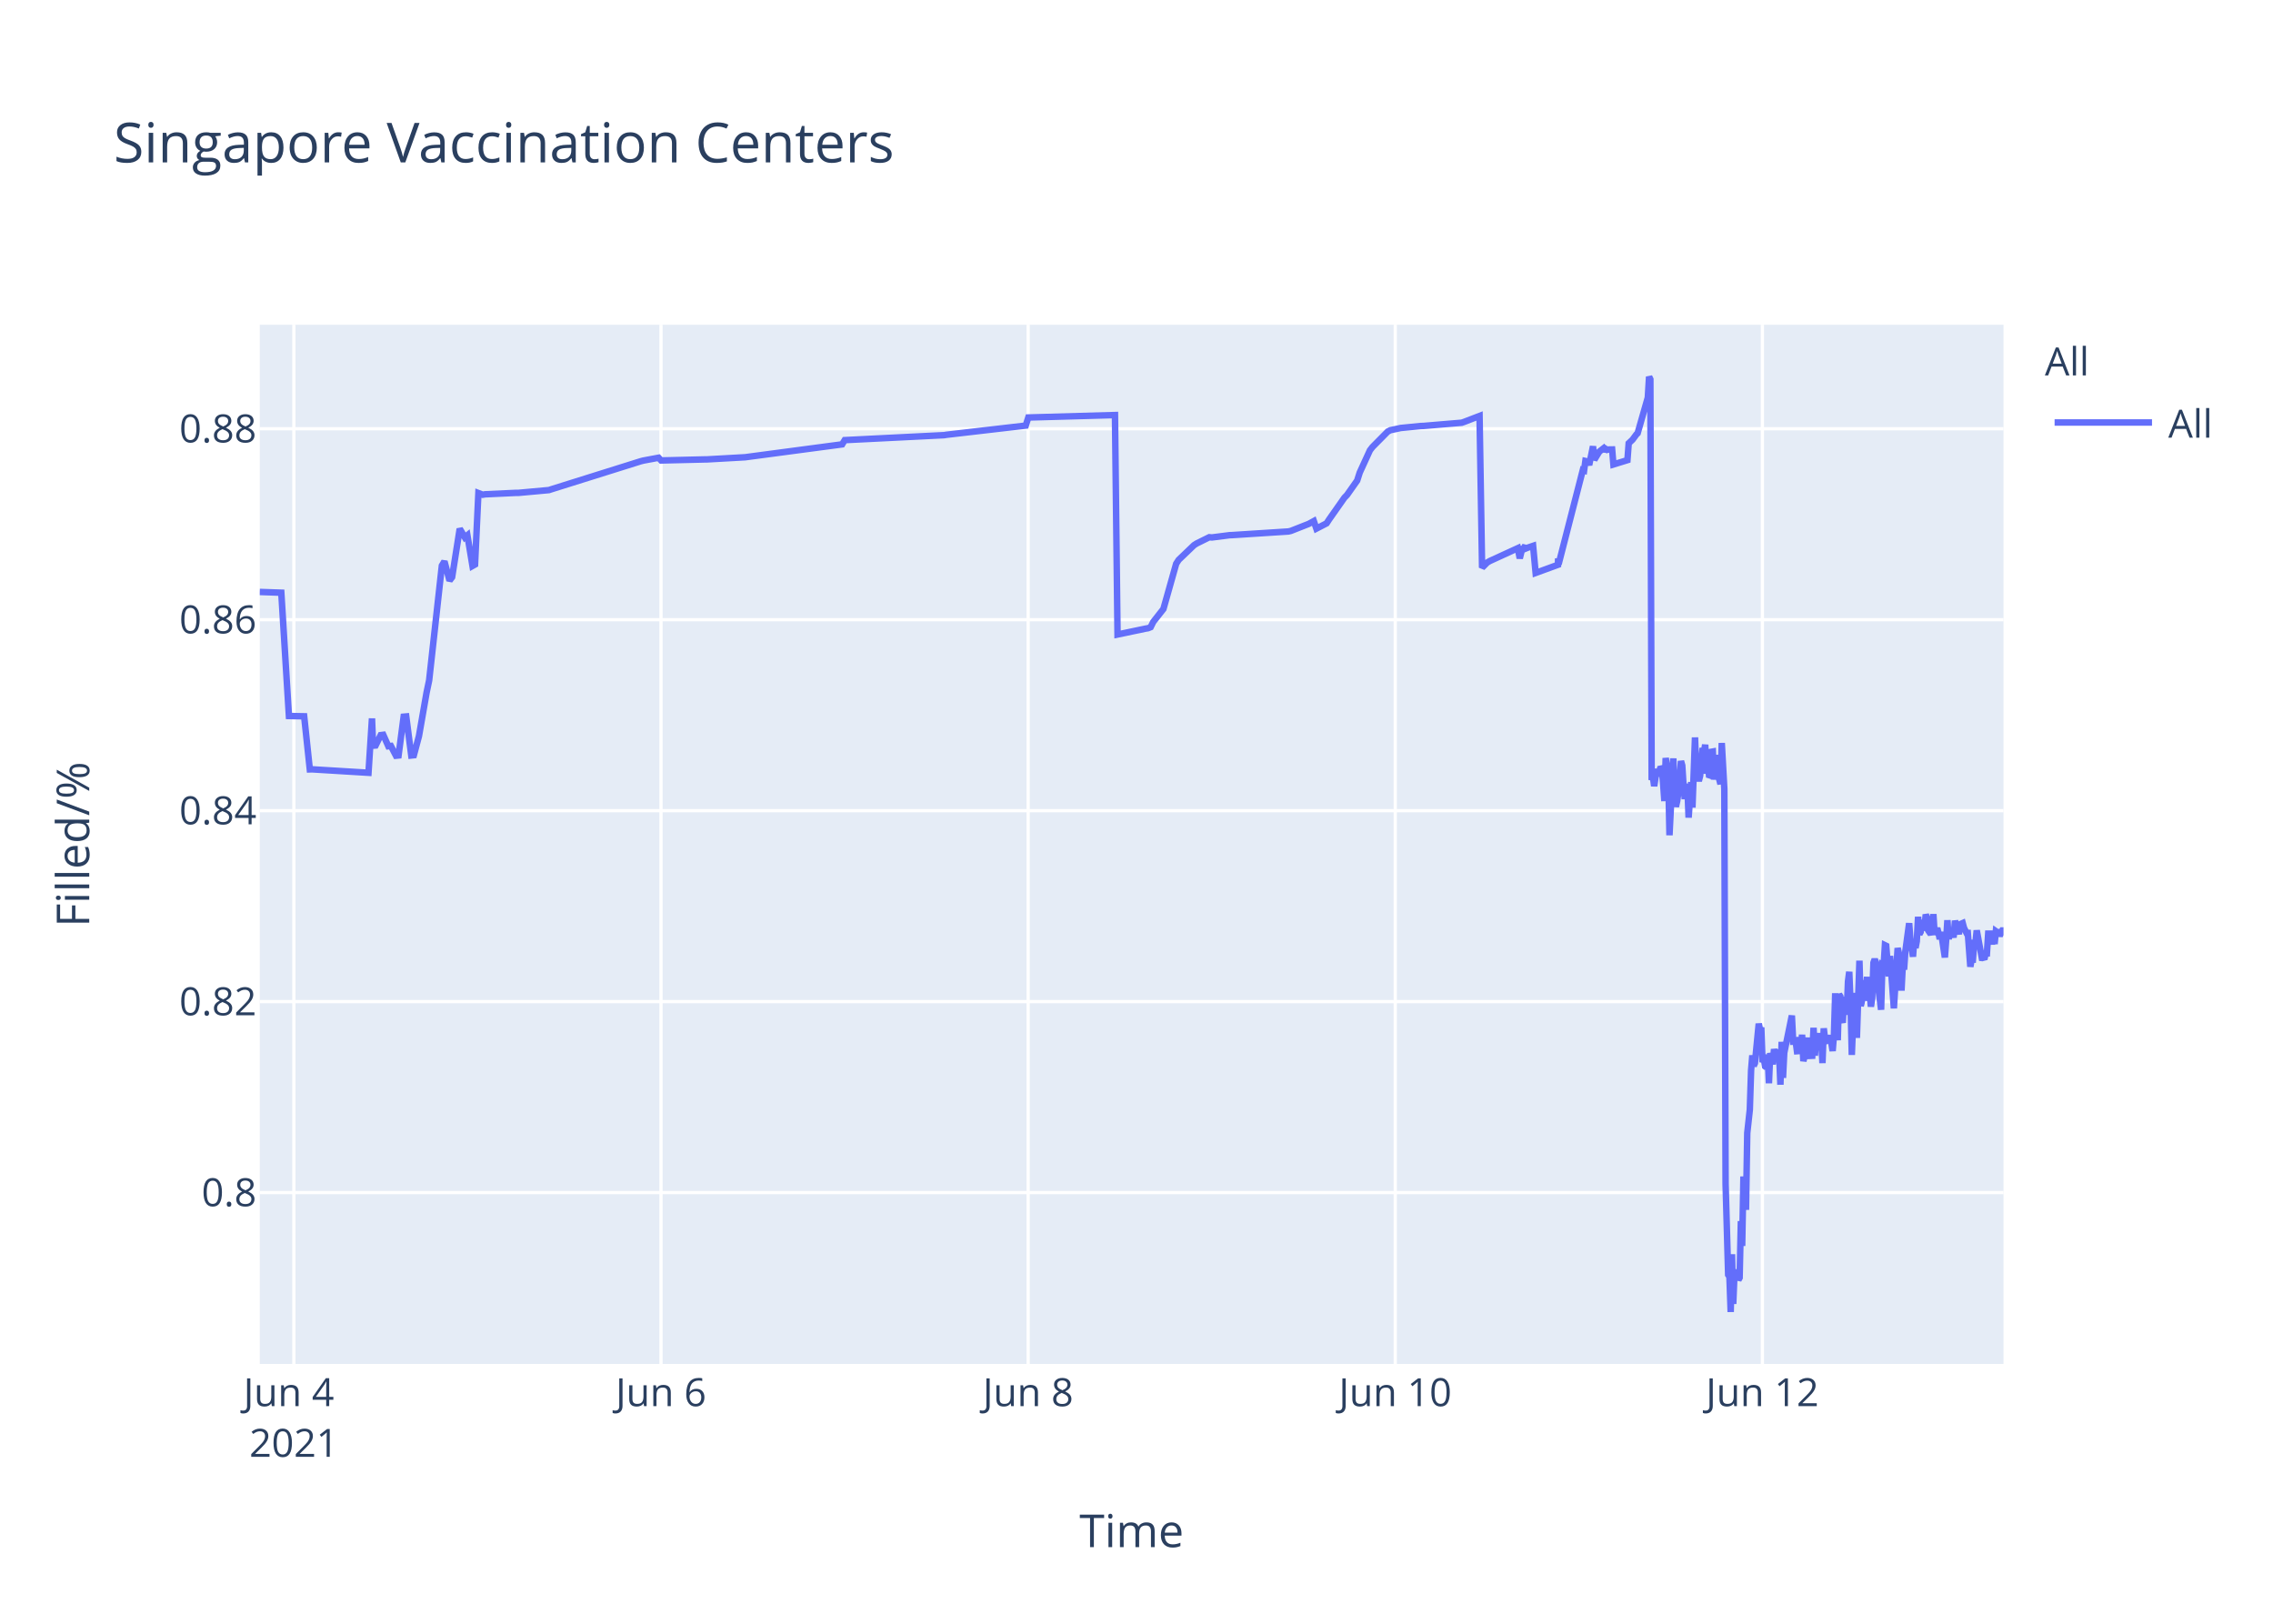
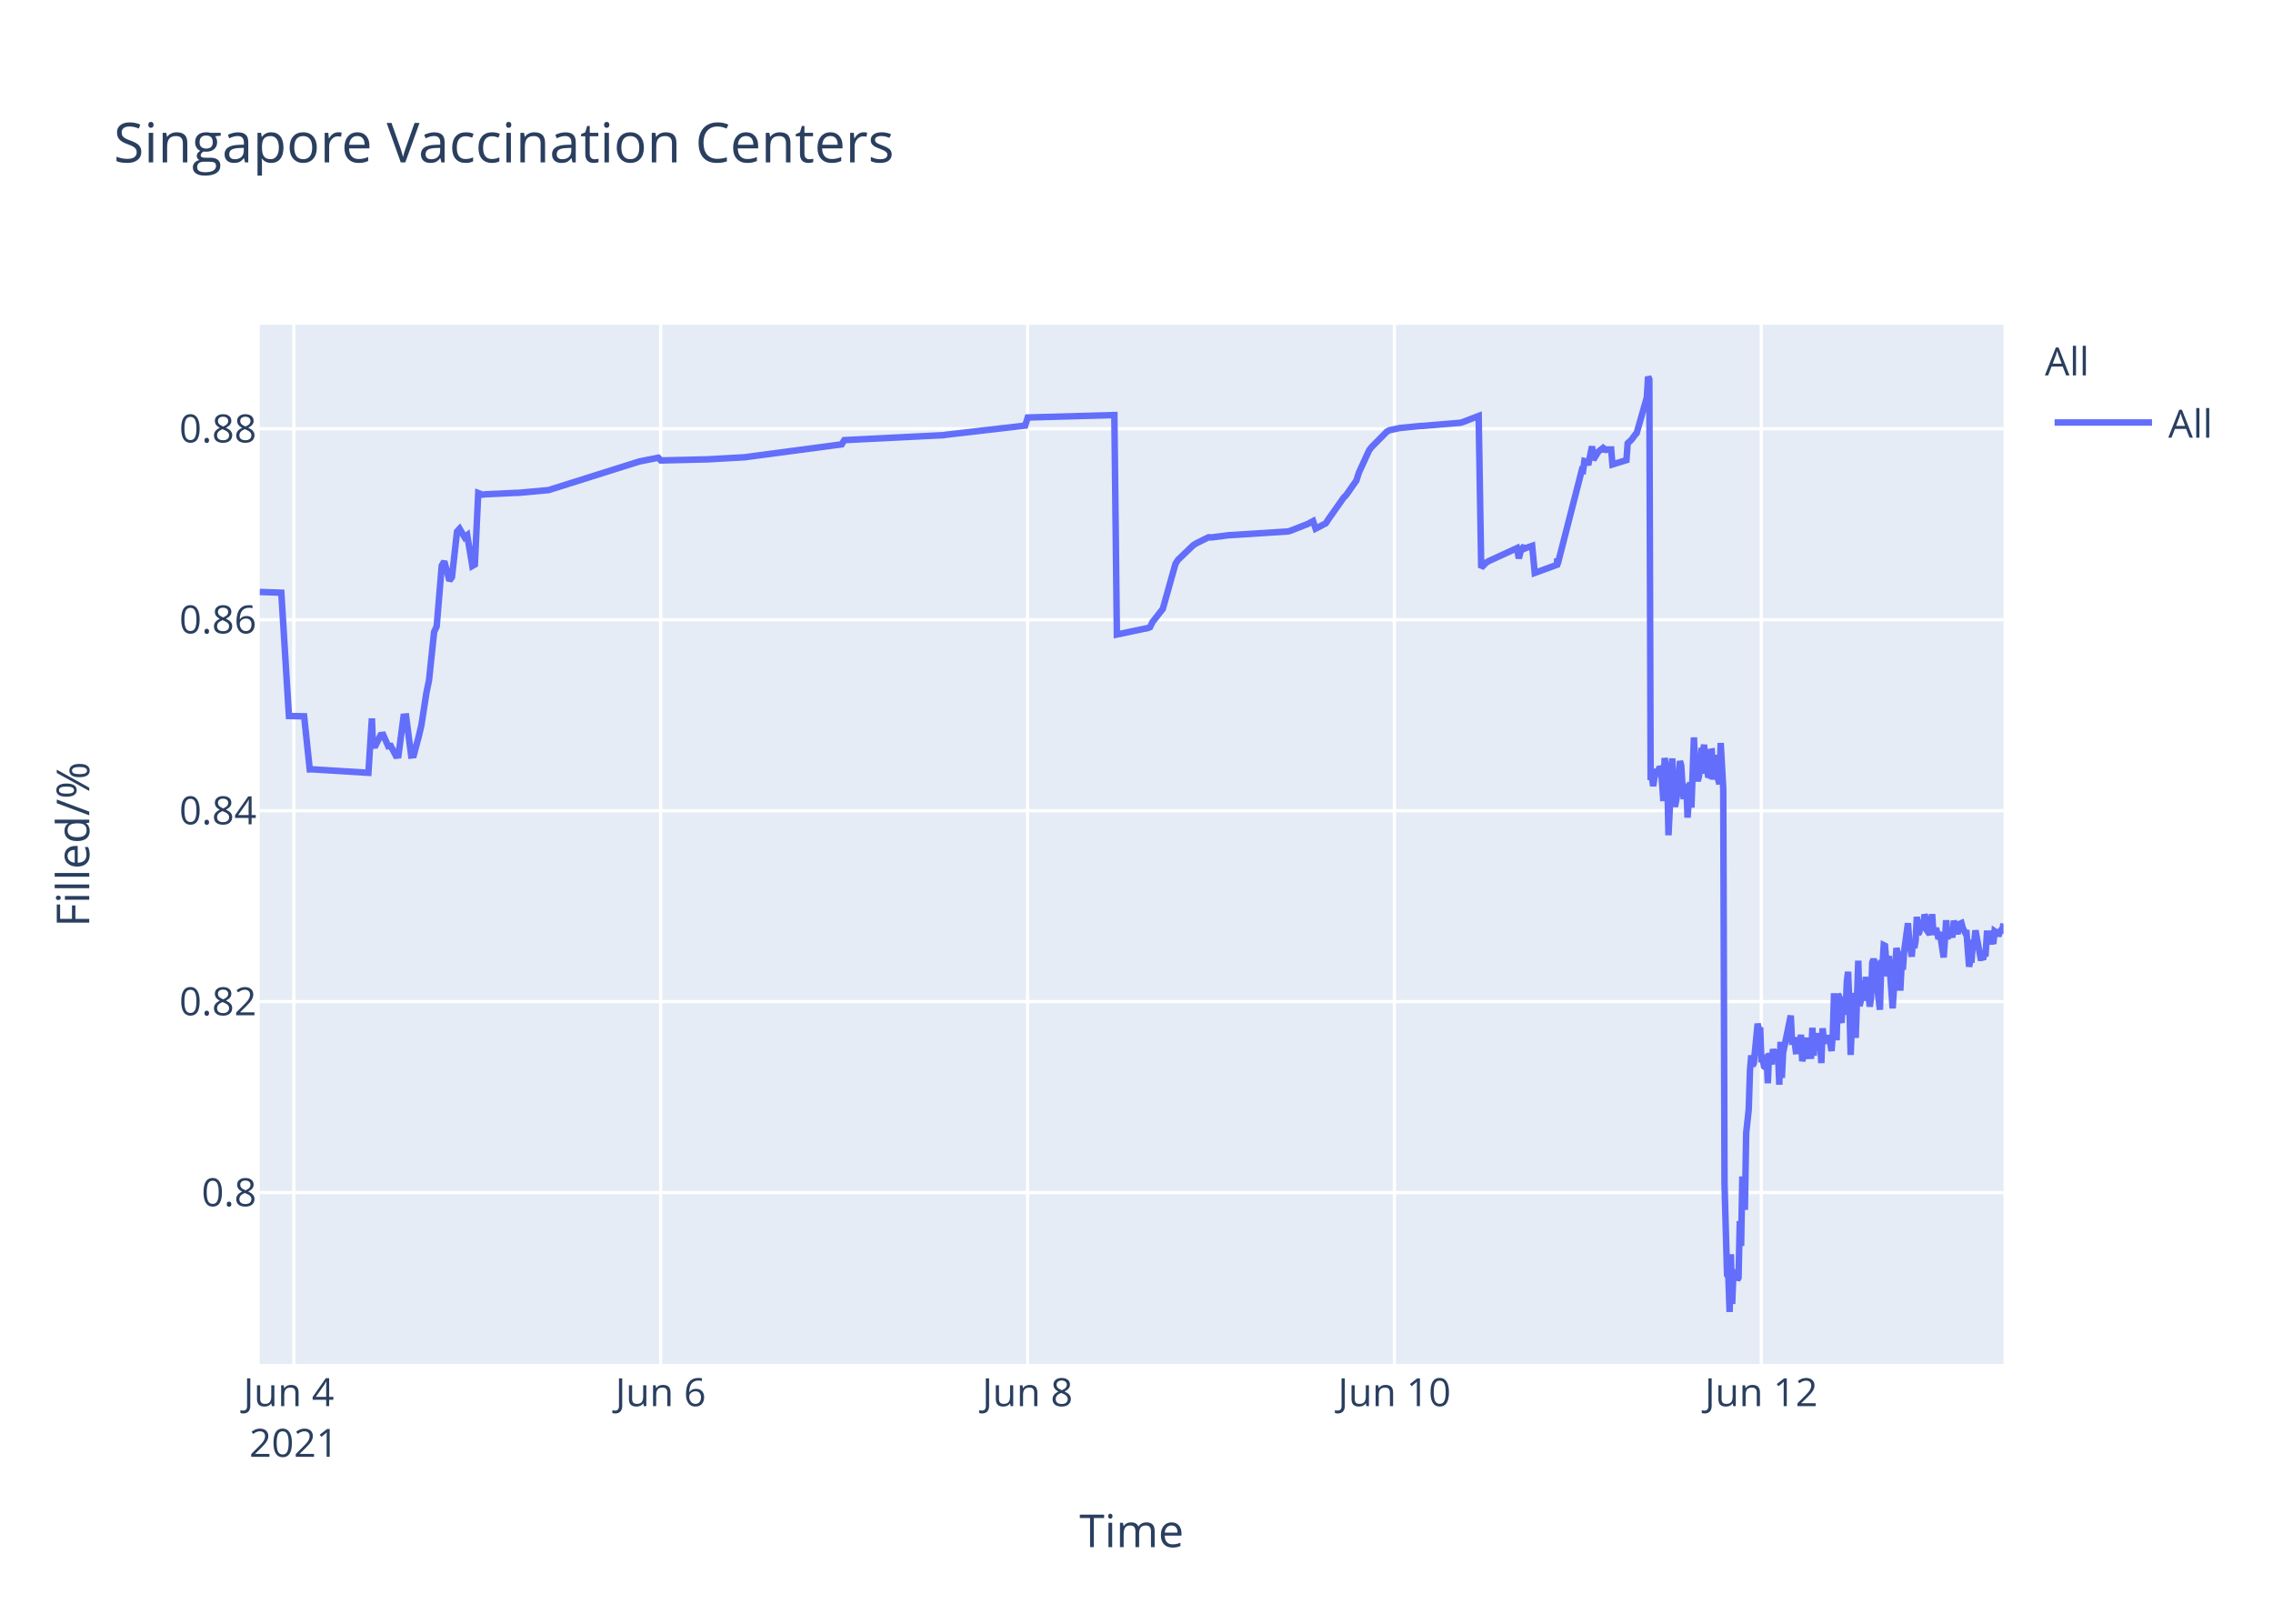
<svg xmlns="http://www.w3.org/2000/svg" class="main-svg" width="700" height="500" style="" viewBox="0 0 700 500">
  <rect x="0" y="0" width="700" height="500" style="fill: rgb(255, 255, 255); fill-opacity: 1;" />
-   <defs id="defs-9dd436">
+   <defs id="defs-d10626">
    <g class="clips">
-       <clipPath id="clip9dd436xyplot" class="plotclip">
+       <clipPath id="clipd10626xyplot" class="plotclip">
        <rect width="537" height="320" />
      </clipPath>
-       <clipPath class="axesclip" id="clip9dd436x">
+       <clipPath class="axesclip" id="clipd10626x">
        <rect x="80" y="0" width="537" height="500" />
      </clipPath>
-       <clipPath class="axesclip" id="clip9dd436y">
+       <clipPath class="axesclip" id="clipd10626y">
        <rect x="0" y="100" width="700" height="320" />
      </clipPath>
-       <clipPath class="axesclip" id="clip9dd436xy">
+       <clipPath class="axesclip" id="clipd10626xy">
        <rect x="80" y="100" width="537" height="320" />
      </clipPath>
    </g>
    <g class="gradients" />
  </defs>
  <g class="bglayer">
    <rect class="bg" x="80" y="100" width="537" height="320" style="fill: rgb(229, 236, 246); fill-opacity: 1; stroke-width: 0;" />
  </g>
  <g class="layer-below">
    <g class="imagelayer" />
    <g class="shapelayer" />
  </g>
  <g class="cartesianlayer">
    <g class="subplot xy">
      <g class="layer-subplot">
        <g class="shapelayer" />
        <g class="imagelayer" />
      </g>
      <g class="gridlayer">
        <g class="x">
-           <path class="xgrid crisp" transform="translate(90.5,0)" d="M0,100v320" style="stroke: rgb(255, 255, 255); stroke-opacity: 1; stroke-width: 1px;" />
-           <path class="xgrid crisp" transform="translate(203.56,0)" d="M0,100v320" style="stroke: rgb(255, 255, 255); stroke-opacity: 1; stroke-width: 1px;" />
-           <path class="xgrid crisp" transform="translate(316.63,0)" d="M0,100v320" style="stroke: rgb(255, 255, 255); stroke-opacity: 1; stroke-width: 1px;" />
-           <path class="xgrid crisp" transform="translate(429.69,0)" d="M0,100v320" style="stroke: rgb(255, 255, 255); stroke-opacity: 1; stroke-width: 1px;" />
-           <path class="xgrid crisp" transform="translate(542.75,0)" d="M0,100v320" style="stroke: rgb(255, 255, 255); stroke-opacity: 1; stroke-width: 1px;" />
+           <path class="xgrid crisp" transform="translate(90.49,0)" d="M0,100v320" style="stroke: rgb(255, 255, 255); stroke-opacity: 1; stroke-width: 1px;" />
+           <path class="xgrid crisp" transform="translate(203.47,0)" d="M0,100v320" style="stroke: rgb(255, 255, 255); stroke-opacity: 1; stroke-width: 1px;" />
+           <path class="xgrid crisp" transform="translate(316.45,0)" d="M0,100v320" style="stroke: rgb(255, 255, 255); stroke-opacity: 1; stroke-width: 1px;" />
+           <path class="xgrid crisp" transform="translate(429.43,0)" d="M0,100v320" style="stroke: rgb(255, 255, 255); stroke-opacity: 1; stroke-width: 1px;" />
+           <path class="xgrid crisp" transform="translate(542.41,0)" d="M0,100v320" style="stroke: rgb(255, 255, 255); stroke-opacity: 1; stroke-width: 1px;" />
        </g>
        <g class="y">
          <path class="ygrid crisp" transform="translate(0,367.23)" d="M80,0h537" style="stroke: rgb(255, 255, 255); stroke-opacity: 1; stroke-width: 1px;" />
          <path class="ygrid crisp" transform="translate(0,308.43)" d="M80,0h537" style="stroke: rgb(255, 255, 255); stroke-opacity: 1; stroke-width: 1px;" />
          <path class="ygrid crisp" transform="translate(0,249.63)" d="M80,0h537" style="stroke: rgb(255, 255, 255); stroke-opacity: 1; stroke-width: 1px;" />
          <path class="ygrid crisp" transform="translate(0,190.83)" d="M80,0h537" style="stroke: rgb(255, 255, 255); stroke-opacity: 1; stroke-width: 1px;" />
          <path class="ygrid crisp" transform="translate(0,132.03)" d="M80,0h537" style="stroke: rgb(255, 255, 255); stroke-opacity: 1; stroke-width: 1px;" />
        </g>
      </g>
      <g class="zerolinelayer" />
      <path class="xlines-below" />
      <path class="ylines-below" />
      <g class="overlines-below" />
      <g class="xaxislayer-below" />
      <g class="yaxislayer-below" />
      <g class="overaxes-below" />
-       <g class="plot" transform="translate(80,100)" clip-path="url('#clip9dd436xyplot')">
+       <g class="plot" transform="translate(80,100)" clip-path="url('#clipd10626xyplot')">
        <g class="scatterlayer mlayer">
-           <g class="trace scatter trace28554c" style="stroke-miterlimit: 2; opacity: 1;">
+           <g class="trace scatter trace3fb9d9" style="stroke-miterlimit: 2; opacity: 1;">
            <g class="fills" />
            <g class="errorbars" />
            <g class="lines">
-               <path class="js-line" d="M0,82.28L6.63,82.51L8.98,120.48L13.67,120.57L15.41,136.92L16.14,136.9L33.48,137.96L34.56,121.23L34.89,129.62L35.67,129.56L37.24,126.37L38.03,126.27L39.6,129.79L40.38,129.7L41.95,132.71L42.74,132.63L44.31,120.69L45.1,120.62L46.66,132.64L47.45,132.55L49.02,126.68L51.38,113.21L52.16,109.51L56.08,74.17L56.87,72.87L58.44,78.78L59.23,77.73L61.58,62.82L63.15,65.47L63.94,64.83L65.51,74.27L66.29,73.83L67.33,51.83L68.65,52.34L69.43,52.21L78.86,51.77L79.64,51.77L89.06,50.91L89.84,50.65L117.33,42.03L118.11,41.83L122.83,40.95L123.61,41.79L136.96,41.47L137.74,41.46L149.52,40.8L150.3,40.69L179.35,36.83L180.14,35.53L210.76,34L211.55,33.87L235.89,31.05L236.68,28.56L263.37,27.81L264.16,95.38L272.82,93.57L273.58,93.44L274.36,93.12L275.15,91.51L277.51,88.51L278.29,87.52L282.22,73.59L283,72.39L287.71,67.88L288.5,67.37L292.42,65.43L293.21,65.5L298.7,64.8L299.49,64.77L316.76,63.66L317.55,63.48L323.04,61.32L323.83,60.89L324.61,60.46L325.4,62.78L328.54,61.15L329.33,59.94L334.04,53.24L334.82,52.44L337.96,47.98L338.75,45.51L341.89,38.66L342.67,37.65L347.38,32.89L348.2,32.47L350.52,31.98L351.31,31.8L357.59,31.18L358.38,31.16L370.15,30.17L370.94,29.9L375.65,28.09L376.43,74.81L378.01,73.22L378.79,72.76L387.43,68.8L388.03,71.93L388.96,68.25L389,69.25L389.75,67.95L389.79,68.94L390.57,68.62L392.14,68.09L392.92,76.43L399.8,73.91L399.83,72.31L399.87,72.03L399.99,73.74L407.45,44.74L407.84,44.87L408.24,41.95L409.02,42.12L409.41,43.2L410.59,37.43L410.98,41.6L412.16,39.66L412.55,39.05L413.73,38.13L414.12,38.96L414.52,38.26L414.91,38.53L415.3,38.42L416.48,38.4L416.87,43.02L421.19,41.69L421.58,36.5L422.37,35.76L422.76,35.39L423.94,33.79L424.33,33.41L427.47,22.43L427.86,16L428.25,16.8L428.65,140.18L429.04,139.22L429.43,142.07L430.22,136.79L430.61,138.99L431.4,136.15L431.79,136.63L432.18,141.25L432.57,146.68L432.97,133.42L433.75,138.09L434.14,157.2L435.32,133.53L435.71,145.44L436.11,148.42L436.5,146.68L436.89,144.02L437.68,134.36L438.07,135.71L438.46,141.84L438.85,146.05L439.25,142.1L439.64,141.74L440.03,151.77L440.82,140.84L441.21,148.68L442,127.07L442.39,137.58L443.17,140.49L443.57,138.92L444.35,130.34L444.74,131.67L445.14,129.31L445.53,138.25L445.92,134.05L446.31,138.68L446.71,138.81L447.1,131.49L447.49,131.42L447.88,140.05L448.67,132.48L449.06,138.41L449.85,141.46L450.24,128.79L451.03,142.96L451.42,264.58L452.21,292.55L452.6,293.12L452.99,304L453.39,286.22L453.77,301.52L454.17,291.75L454.56,292.1L454.95,291.07L455.35,294.16L455.74,293.46L456.13,276.02L456.52,283.67L456.92,262.28L457.7,272.54L458.09,248.89L458.88,241.71L459.27,229.6L459.66,224.98L460.06,228.24L460.45,227.36L461.63,215.22L462.02,217.06L462.41,216.4L462.8,227.08L463.2,226.08L463.59,228.38L463.98,228.68L464.37,224.72L464.77,233.57L465.16,224.28L465.94,227.75L466.34,223.07L467.12,226.33L467.52,223.26L467.91,224.52L468.3,234.01L468.69,220.81L469.09,231.91L469.48,224.2L471.83,212.72L472.23,220.76L473.01,220.72L473.4,223.7L473.8,223.67L474.19,219.37L474.58,223.08L474.97,218.62L475.37,226.76L475.76,225.2L476.15,224.19L476.54,219.51L476.94,225.16L478.11,225.11L478.51,216.49L478.9,225.05L479.29,220.43L479.68,220.57L480.08,218.19L480.47,220.92L480.87,219.84L481.25,227.36L481.65,216.65L482.04,220.1L482.43,220.01L483.22,220.98L483.61,218.78L484.39,223.64L484.79,218.66L485.18,205.85L485.58,215.25L485.96,220.32L486.36,206.18L486.75,206.81L487.14,214.16L487.54,214.11L487.93,206.99L488.72,212.47L489.11,202.23L489.5,199.24L489.9,208.71L490.29,224.84L490.67,215.2L491.07,214.49L491.46,205.74L491.85,219.6L492.64,195.82L493.03,209.77L493.42,208.24L493.82,203.32L494.21,202.05L494.6,205.17L495,200.81L495.39,208.16L495.78,206.35L496.17,209.96L496.56,207.44L496.96,196.45L497.35,195.36L497.74,196.45L498.13,201.41L499.31,210.92L499.7,197.09L500.1,197.31L500.49,191.05L500.88,191.24L501.27,196.07L501.67,200.65L502.06,194.37L503.24,210.5L503.63,204.27L504.41,191.94L504.81,193.62L505.2,197L505.59,205.03L505.99,197.14L506.38,198.57L506.77,192.99L507.95,184.28L508.34,189.51L509.13,194.59L509.52,189.23L509.91,191.91L510.3,189.81L510.7,182.31L511.09,187.7L511.48,187L511.87,183.28L512.27,186.18L512.66,185.69L513.06,181.61L513.45,182.61L513.84,186.54L514.62,187.68L515.02,186.58L515.41,181.49L515.8,187.81L516.59,185.81L516.98,187.22L517.37,189.17L517.77,187L518.95,194.82L519.34,189.57L519.73,183.36L520.12,189.2L520.51,186.45L520.91,187.34L521.3,187.88L521.69,187.85L522.08,183.53L523.26,187.65L523.66,184.59L524.44,184.25L524.83,185.71L525.62,187.3L526.01,187.29L526.79,197.68L527.19,195.53L527.58,195.52L527.97,190.33L528.37,190.33L528.76,186.49L530.33,194.95L530.72,194.95L531.11,195.4L531.51,193.58L531.9,193.58L532.29,187.5L533.08,187.5L533.47,190.84L533.86,186.76L534.25,190.68L534.65,186.75L535.04,187.03L535.43,187.03L535.82,188.23L536.22,187.2L536.61,186.53L537,186.53" style="vector-effect: non-scaling-stroke; fill: none; stroke: rgb(99, 110, 250); stroke-opacity: 1; stroke-width: 2px; opacity: 1;" />
+               <path class="js-line" d="M0,82.28L6.63,82.51L8.98,120.48L13.66,120.57L15.39,136.92L16.13,136.9L33.45,137.96L34.53,121.23L34.86,129.62L35.65,129.56L37.21,126.37L38,126.27L39.57,129.79L40.35,129.7L41.92,132.71L42.7,132.63L44.28,120.69L45.06,120.62L46.63,132.64L47.42,132.55L48.98,126.68L49.77,123.32L51.34,113.21L52.12,109.51L53.69,94.58L54.48,92.89L56.04,74.17L56.83,72.87L58.4,78.78L59.18,77.73L60.75,63.68L61.54,62.82L63.11,65.47L63.89,64.83L65.46,74.27L66.24,73.83L67.28,51.83L68.6,52.34L69.38,52.21L78.8,51.77L79.58,51.77L89,50.91L89.78,50.65L116.46,42.24L117.24,42.03L122.74,40.95L123.52,41.79L136.86,41.47L137.64,41.46L149.41,40.8L150.19,40.69L179.22,36.83L180.01,35.53L210.61,34L211.39,33.87L235.72,31.05L236.5,28.56L263.18,27.81L263.96,95.38L272.62,93.57L273.38,93.44L274.16,93.12L274.95,91.51L277.3,88.51L278.09,87.52L282.01,73.59L282.79,72.39L287.5,67.88L288.29,67.37L292.21,65.43L292.99,65.5L298.49,64.8L299.27,64.77L316.53,63.66L317.31,63.48L322.81,61.32L323.59,60.89L324.38,60.46L325.16,62.78L328.3,61.15L329.08,59.94L333.79,53.24L334.58,52.44L337.71,47.98L338.5,45.51L341.64,38.66L342.42,37.65L347.13,32.89L347.94,32.47L350.27,31.98L351.05,31.8L357.33,31.18L358.11,31.16L369.88,30.17L370.67,29.9L375.37,28.09L376.16,74.81L377.73,73.22L378.51,72.76L387.14,68.8L387.75,71.93L388.68,68.25L388.71,69.25L389.46,67.95L389.5,68.94L390.28,68.62L391.85,68.09L392.64,76.43L399.51,73.91L399.54,72.31L399.58,72.03L399.7,73.74L407.15,44.74L407.54,44.87L407.94,41.95L408.72,42.12L409.11,43.2L410.29,37.43L410.68,41.6L411.86,39.66L412.25,39.05L413.43,38.13L413.82,38.96L414.21,38.26L414.61,38.53L415,38.42L416.18,38.4L416.57,43.02L420.88,41.69L421.27,36.5L422.06,35.76L422.45,35.39L423.63,33.79L424.02,33.41L427.16,22.43L427.55,16L427.94,16.8L428.33,140.18L428.73,139.22L429.12,142.07L429.9,136.79L430.3,138.99L431.08,136.15L431.47,136.63L431.87,141.25L432.26,146.68L432.65,133.42L433.43,138.09L433.83,157.2L435,133.53L435.4,145.44L435.79,148.42L436.18,146.68L436.57,144.02L437.36,134.36L437.75,135.71L438.14,141.84L438.53,146.05L438.93,142.1L439.32,141.74L439.71,151.77L440.49,140.84L440.89,148.68L441.67,127.07L442.07,137.58L442.85,140.49L443.24,138.92L444.03,130.34L444.42,131.67L444.81,129.31L445.2,138.25L445.6,134.05L445.99,138.68L446.38,138.81L446.77,131.49L447.17,131.42L447.56,140.05L448.34,132.48L448.73,138.41L449.52,141.46L449.91,128.79L450.7,142.96L451.09,264.58L451.87,292.55L452.27,293.12L452.66,304L453.05,286.22L453.44,301.52L453.83,291.75L454.23,292.1L454.62,291.07L455.01,294.16L455.4,293.46L455.8,276.02L456.19,283.67L456.58,262.28L457.36,272.54L457.76,248.89L458.54,241.71L458.93,229.6L459.33,224.98L459.72,228.24L460.11,227.36L461.29,215.22L461.68,217.06L462.07,216.4L462.46,227.08L462.86,226.08L463.25,228.38L463.64,228.68L464.03,224.72L464.42,233.57L464.82,224.28L465.6,227.75L466,223.07L466.78,226.33L467.17,223.26L467.56,224.52L467.96,234.01L468.35,220.81L468.74,231.91L469.13,224.2L471.49,212.72L471.88,220.76L472.67,220.72L473.06,223.7L473.45,223.67L473.84,219.37L474.23,223.08L474.62,218.62L475.02,226.76L475.41,225.2L475.8,224.19L476.2,219.51L476.59,225.16L477.76,225.11L478.15,216.49L478.55,225.05L478.94,220.43L479.33,220.57L479.72,218.19L480.12,220.92L480.51,219.84L480.9,227.36L481.29,216.65L481.69,220.1L482.08,220.01L482.86,220.98L483.25,218.78L484.04,223.64L484.43,218.66L484.82,205.85L485.22,215.25L485.61,220.32L486,206.18L486.39,206.81L486.78,214.16L487.18,214.11L487.57,206.99L488.36,212.47L488.75,202.23L489.14,199.24L489.54,208.71L489.93,224.84L490.32,215.2L490.71,214.49L491.1,205.74L491.49,219.6L492.28,195.82L492.67,209.77L493.06,208.24L493.45,203.32L493.85,202.05L494.24,205.17L494.63,200.81L495.02,208.16L495.42,206.35L495.81,209.96L496.2,207.44L496.59,196.45L496.98,195.36L497.38,196.45L497.77,201.41L498.95,210.92L499.34,197.09L499.73,197.31L500.12,191.05L500.51,191.24L500.91,196.07L501.3,200.65L501.69,194.37L502.87,210.5L503.26,204.27L504.04,191.94L504.44,193.62L504.83,197L505.22,205.03L505.62,197.14L506.01,198.57L506.4,192.99L507.58,184.28L507.97,189.51L508.75,194.59L509.15,189.23L509.54,191.91L509.93,189.81L510.32,182.31L510.72,187.7L511.11,187L511.5,183.28L511.89,186.18L512.28,185.69L512.68,181.61L513.07,182.61L513.47,186.54L514.25,187.68L514.64,186.58L515.03,181.49L515.42,187.81L516.21,185.81L516.6,187.22L516.99,189.17L517.39,187L518.57,194.82L518.96,189.57L519.35,183.36L519.74,189.2L520.13,186.45L520.52,187.34L520.92,187.88L521.31,187.85L521.7,183.53L522.88,187.65L523.27,184.59L524.05,184.25L524.45,185.71L525.23,187.3L525.62,187.29L526.41,197.68L526.8,195.53L527.19,195.52L527.59,190.33L527.98,190.33L528.37,186.49L529.94,194.95L530.33,194.95L530.72,195.4L531.12,193.58L531.51,193.58L531.9,187.5L532.68,187.5L533.08,190.84L533.47,186.76L533.86,190.68L534.25,186.75L534.65,187.03L535.04,187.03L535.43,188.23L535.82,187.2L536.21,186.53L536.61,186.53L537,184.4" style="vector-effect: non-scaling-stroke; fill: none; stroke: rgb(99, 110, 250); stroke-opacity: 1; stroke-width: 2px; opacity: 1;" />
            </g>
            <g class="points" />
            <g class="text" />
          </g>
        </g>
      </g>
      <g class="overplot" />
      <path class="xlines-above crisp" d="M0,0" style="fill: none;" />
      <path class="ylines-above crisp" d="M0,0" style="fill: none;" />
      <g class="overlines-above" />
      <g class="xaxislayer-above">
        <g class="xtick">
-           <text text-anchor="middle" x="0" y="433" transform="translate(90.5,0)" style="font-family: 'Open Sans', verdana, arial, sans-serif; font-size: 12px; fill: rgb(42, 63, 95); fill-opacity: 1; white-space: pre;">
+           <text text-anchor="middle" x="0" y="433" transform="translate(90.49,0)" style="font-family: 'Open Sans', verdana, arial, sans-serif; font-size: 12px; fill: rgb(42, 63, 95); fill-opacity: 1; white-space: pre;">
            <tspan class="line" dy="0em" x="0" y="433">Jun 4</tspan>
            <tspan class="line" dy="1.3em" x="0" y="433">2021</tspan>
          </text>
        </g>
        <g class="xtick">
-           <text text-anchor="middle" x="0" y="433" transform="translate(203.56,0)" style="font-family: 'Open Sans', verdana, arial, sans-serif; font-size: 12px; fill: rgb(42, 63, 95); fill-opacity: 1; white-space: pre;">Jun 6</text>
+           <text text-anchor="middle" x="0" y="433" transform="translate(203.47,0)" style="font-family: 'Open Sans', verdana, arial, sans-serif; font-size: 12px; fill: rgb(42, 63, 95); fill-opacity: 1; white-space: pre;">Jun 6</text>
        </g>
        <g class="xtick">
-           <text text-anchor="middle" x="0" y="433" transform="translate(316.63,0)" style="font-family: 'Open Sans', verdana, arial, sans-serif; font-size: 12px; fill: rgb(42, 63, 95); fill-opacity: 1; white-space: pre;">Jun 8</text>
+           <text text-anchor="middle" x="0" y="433" transform="translate(316.45,0)" style="font-family: 'Open Sans', verdana, arial, sans-serif; font-size: 12px; fill: rgb(42, 63, 95); fill-opacity: 1; white-space: pre;">Jun 8</text>
        </g>
        <g class="xtick">
-           <text text-anchor="middle" x="0" y="433" transform="translate(429.69,0)" style="font-family: 'Open Sans', verdana, arial, sans-serif; font-size: 12px; fill: rgb(42, 63, 95); fill-opacity: 1; white-space: pre;">Jun 10</text>
+           <text text-anchor="middle" x="0" y="433" transform="translate(429.43,0)" style="font-family: 'Open Sans', verdana, arial, sans-serif; font-size: 12px; fill: rgb(42, 63, 95); fill-opacity: 1; white-space: pre;">Jun 10</text>
        </g>
        <g class="xtick">
-           <text text-anchor="middle" x="0" y="433" transform="translate(542.75,0)" style="font-family: 'Open Sans', verdana, arial, sans-serif; font-size: 12px; fill: rgb(42, 63, 95); fill-opacity: 1; white-space: pre;">Jun 12</text>
+           <text text-anchor="middle" x="0" y="433" transform="translate(542.41,0)" style="font-family: 'Open Sans', verdana, arial, sans-serif; font-size: 12px; fill: rgb(42, 63, 95); fill-opacity: 1; white-space: pre;">Jun 12</text>
        </g>
      </g>
      <g class="yaxislayer-above">
        <g class="ytick">
          <text text-anchor="end" x="79" y="4.2" transform="translate(0,367.23)" style="font-family: 'Open Sans', verdana, arial, sans-serif; font-size: 12px; fill: rgb(42, 63, 95); fill-opacity: 1; white-space: pre;">0.8</text>
        </g>
        <g class="ytick">
          <text text-anchor="end" x="79" y="4.2" transform="translate(0,308.43)" style="font-family: 'Open Sans', verdana, arial, sans-serif; font-size: 12px; fill: rgb(42, 63, 95); fill-opacity: 1; white-space: pre;">0.82</text>
        </g>
        <g class="ytick">
          <text text-anchor="end" x="79" y="4.2" transform="translate(0,249.63)" style="font-family: 'Open Sans', verdana, arial, sans-serif; font-size: 12px; fill: rgb(42, 63, 95); fill-opacity: 1; white-space: pre;">0.84</text>
        </g>
        <g class="ytick">
          <text text-anchor="end" x="79" y="4.2" transform="translate(0,190.83)" style="font-family: 'Open Sans', verdana, arial, sans-serif; font-size: 12px; fill: rgb(42, 63, 95); fill-opacity: 1; white-space: pre;">0.86</text>
        </g>
        <g class="ytick">
          <text text-anchor="end" x="79" y="4.2" transform="translate(0,132.03)" style="font-family: 'Open Sans', verdana, arial, sans-serif; font-size: 12px; fill: rgb(42, 63, 95); fill-opacity: 1; white-space: pre;">0.88</text>
        </g>
      </g>
      <g class="overaxes-above" />
    </g>
  </g>
  <g class="polarlayer" />
  <g class="ternarylayer" />
  <g class="geolayer" />
  <g class="funnelarealayer" />
  <g class="pielayer" />
  <g class="treemaplayer" />
  <g class="sunburstlayer" />
  <g class="glimages" />
-   <defs id="topdefs-9dd436">
+   <defs id="topdefs-d10626">
    <g class="clips" />
-     <clipPath id="legend9dd436">
+     <clipPath id="legendd10626">
      <rect width="60" height="45" x="0" y="0" />
    </clipPath>
  </defs>
  <g class="layer-above">
    <g class="imagelayer" />
    <g class="shapelayer" />
  </g>
  <g class="infolayer">
    <g class="legend" pointer-events="all" transform="translate(627.74,100)">
      <rect class="bg" shape-rendering="crispEdges" width="60" height="45" x="0" y="0" style="stroke: rgb(68, 68, 68); stroke-opacity: 1; fill: rgb(255, 255, 255); fill-opacity: 1; stroke-width: 0px;" />
-       <g class="scrollbox" transform="" clip-path="url('#legend9dd436')">
+       <g class="scrollbox" transform="" clip-path="url('#legendd10626')">
        <text class="legendtitletext" text-anchor="start" x="2" y="15.6" style="font-family: 'Open Sans', verdana, arial, sans-serif; font-size: 12px; fill: rgb(42, 63, 95); fill-opacity: 1; white-space: pre;">All</text>
        <g class="groups" transform="">
          <g class="traces" transform="translate(0,30.1)" style="opacity: 1;">
            <text class="legendtext" text-anchor="start" x="40" y="4.68" style="font-family: 'Open Sans', verdana, arial, sans-serif; font-size: 12px; fill: rgb(42, 63, 95); fill-opacity: 1; white-space: pre;">All</text>
            <g class="layers" style="opacity: 1;">
              <g class="legendfill" />
              <g class="legendlines">
                <path class="js-line" d="M5,0h30" style="fill: none; stroke: rgb(99, 110, 250); stroke-opacity: 1; stroke-width: 2px;" />
              </g>
              <g class="legendsymbols">
                <g class="legendpoints" />
              </g>
            </g>
            <rect class="legendtoggle" x="0" y="-9.5" width="54.891" height="19" style="fill: rgb(0, 0, 0); fill-opacity: 0;" />
          </g>
        </g>
      </g>
      <rect class="scrollbar" rx="20" ry="3" width="0" height="0" x="0" y="0" style="fill: rgb(128, 139, 164); fill-opacity: 1;" />
    </g>
    <g class="g-gtitle">
      <text class="gtitle" x="35" y="50" text-anchor="start" dy="0em" style="font-family: 'Open Sans', verdana, arial, sans-serif; font-size: 17px; fill: rgb(42, 63, 95); opacity: 1; font-weight: normal; white-space: pre;">Singapore Vaccination Centers</text>
    </g>
    <g class="g-xtitle">
      <text class="xtitle" x="348.5" y="476.409" text-anchor="middle" style="font-family: 'Open Sans', verdana, arial, sans-serif; font-size: 14px; fill: rgb(42, 63, 95); opacity: 1; font-weight: normal; white-space: pre;">Time</text>
    </g>
    <g class="g-ytitle">
      <text class="ytitle" transform="rotate(-90,27.48125,260)" x="27.481" y="260" text-anchor="middle" style="font-family: 'Open Sans', verdana, arial, sans-serif; font-size: 14px; fill: rgb(42, 63, 95); opacity: 1; font-weight: normal; white-space: pre;">Filled/%</text>
    </g>
  </g>
</svg>
